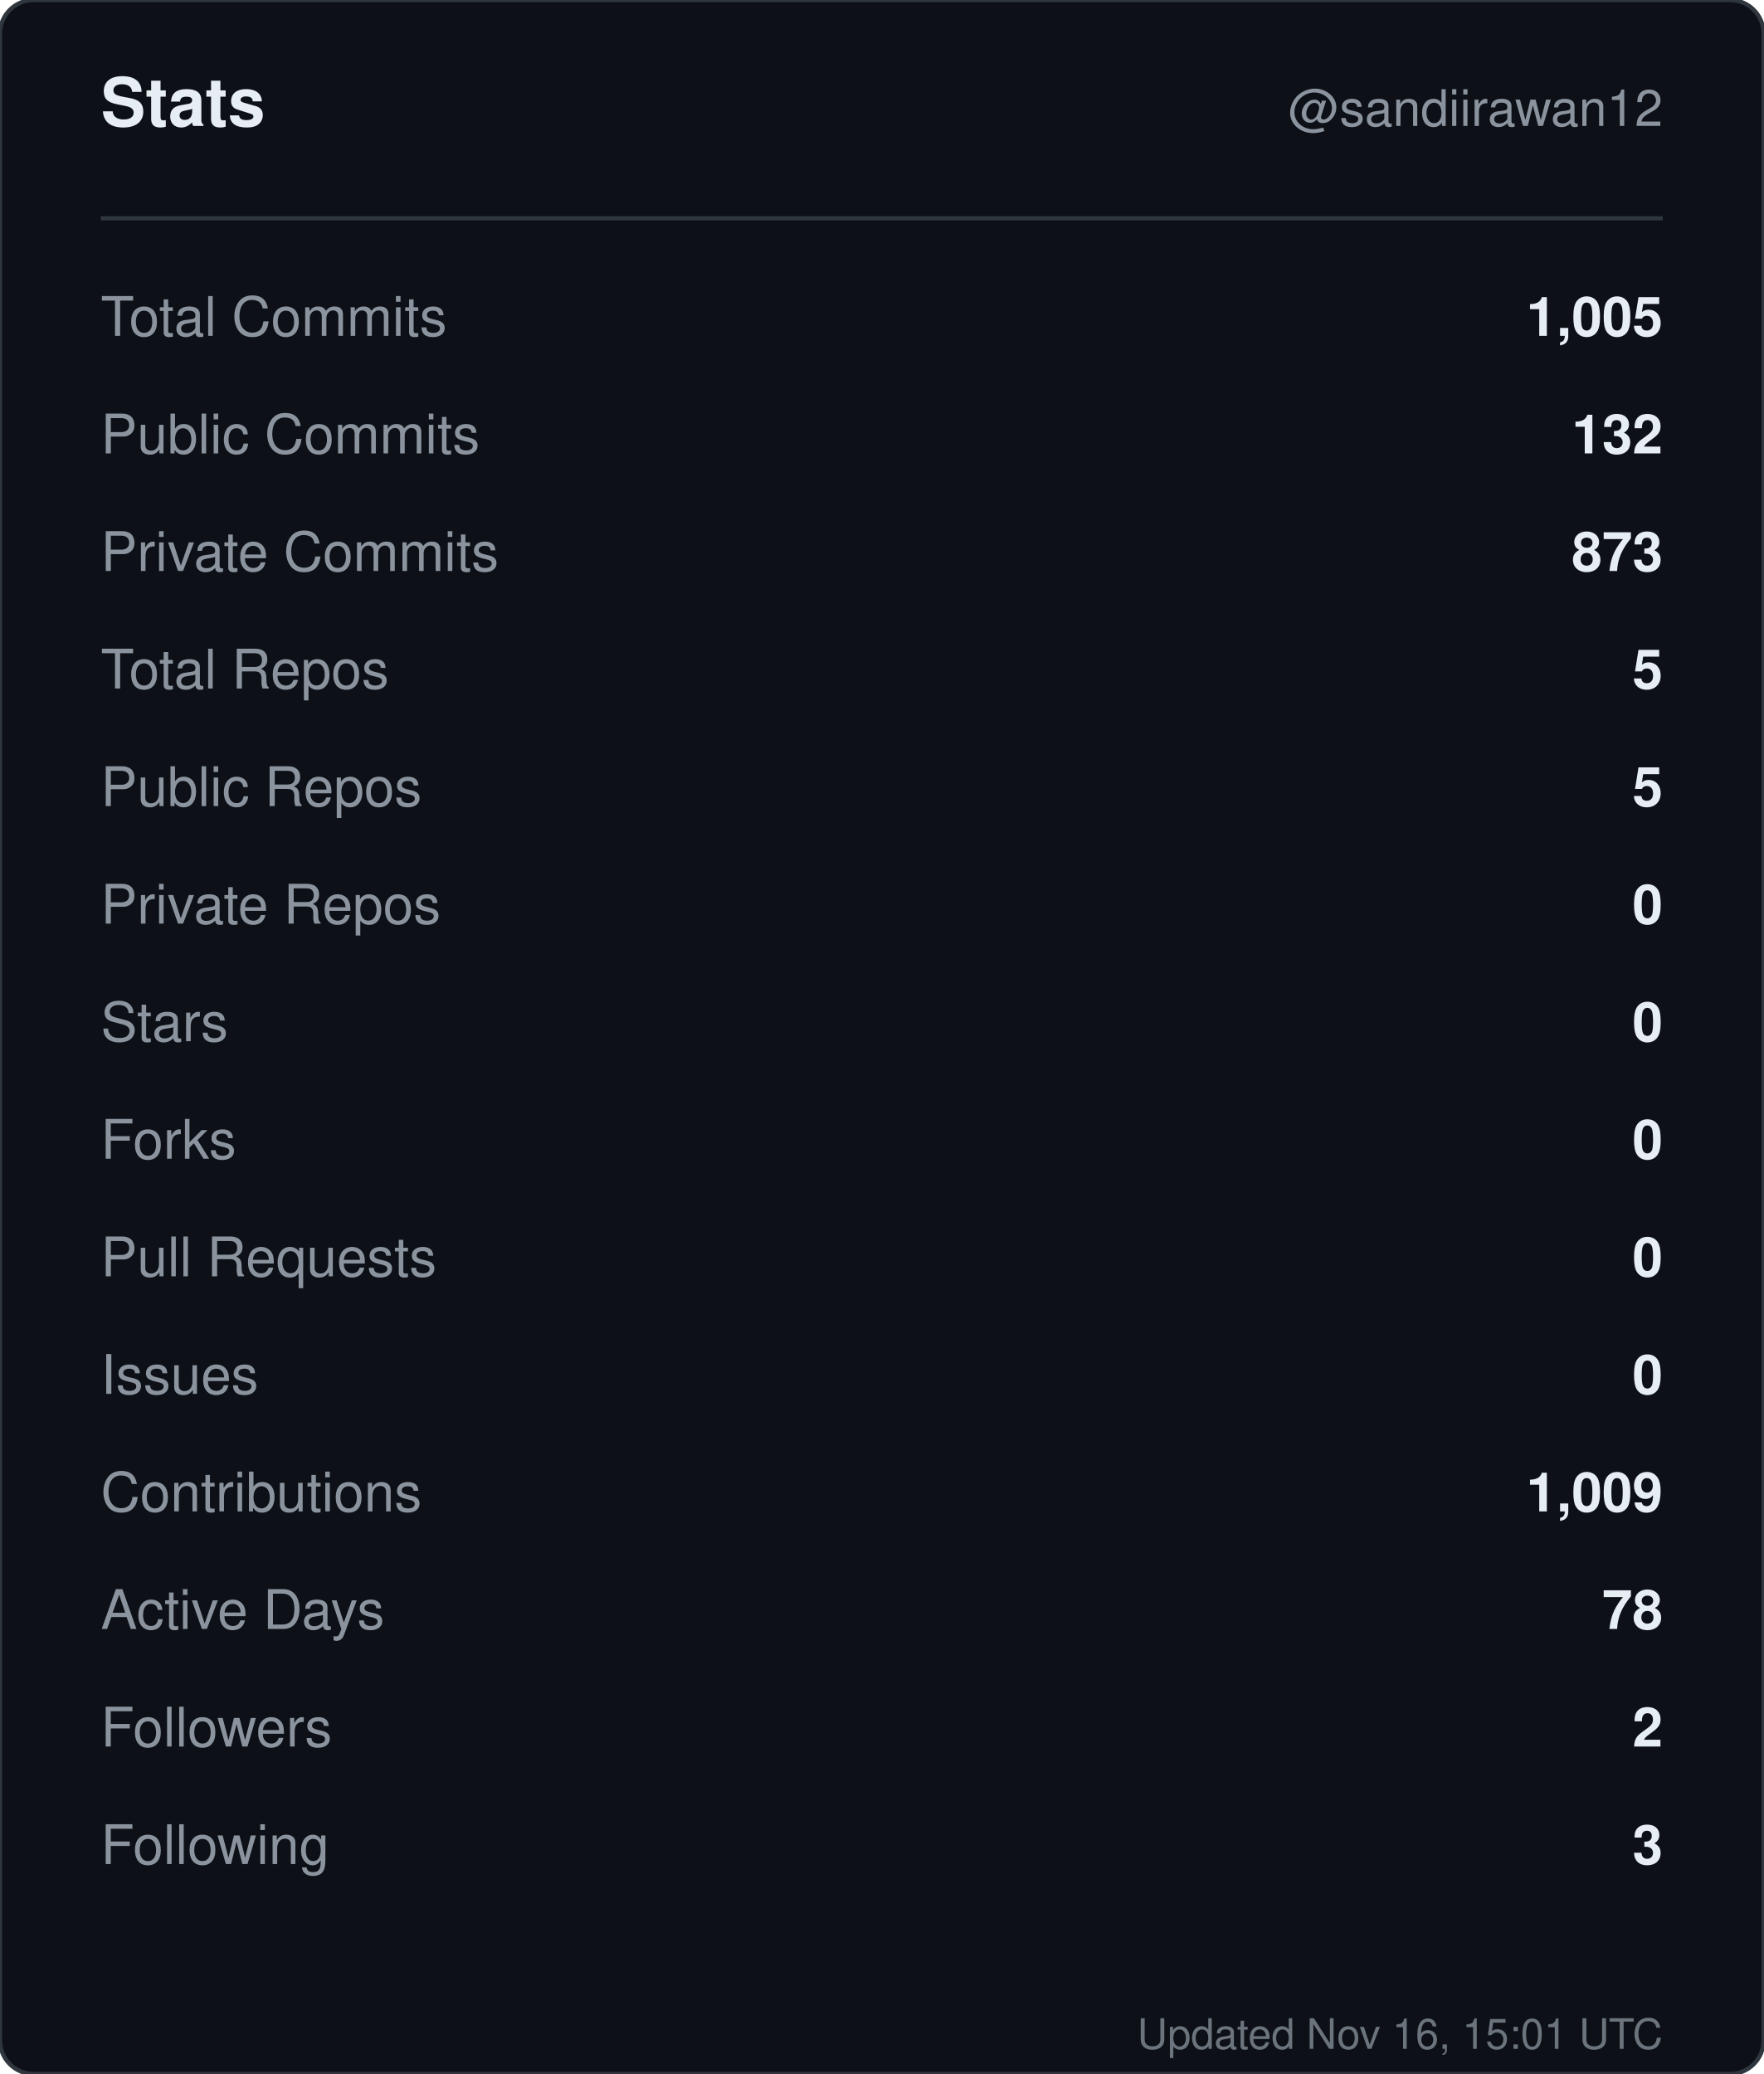
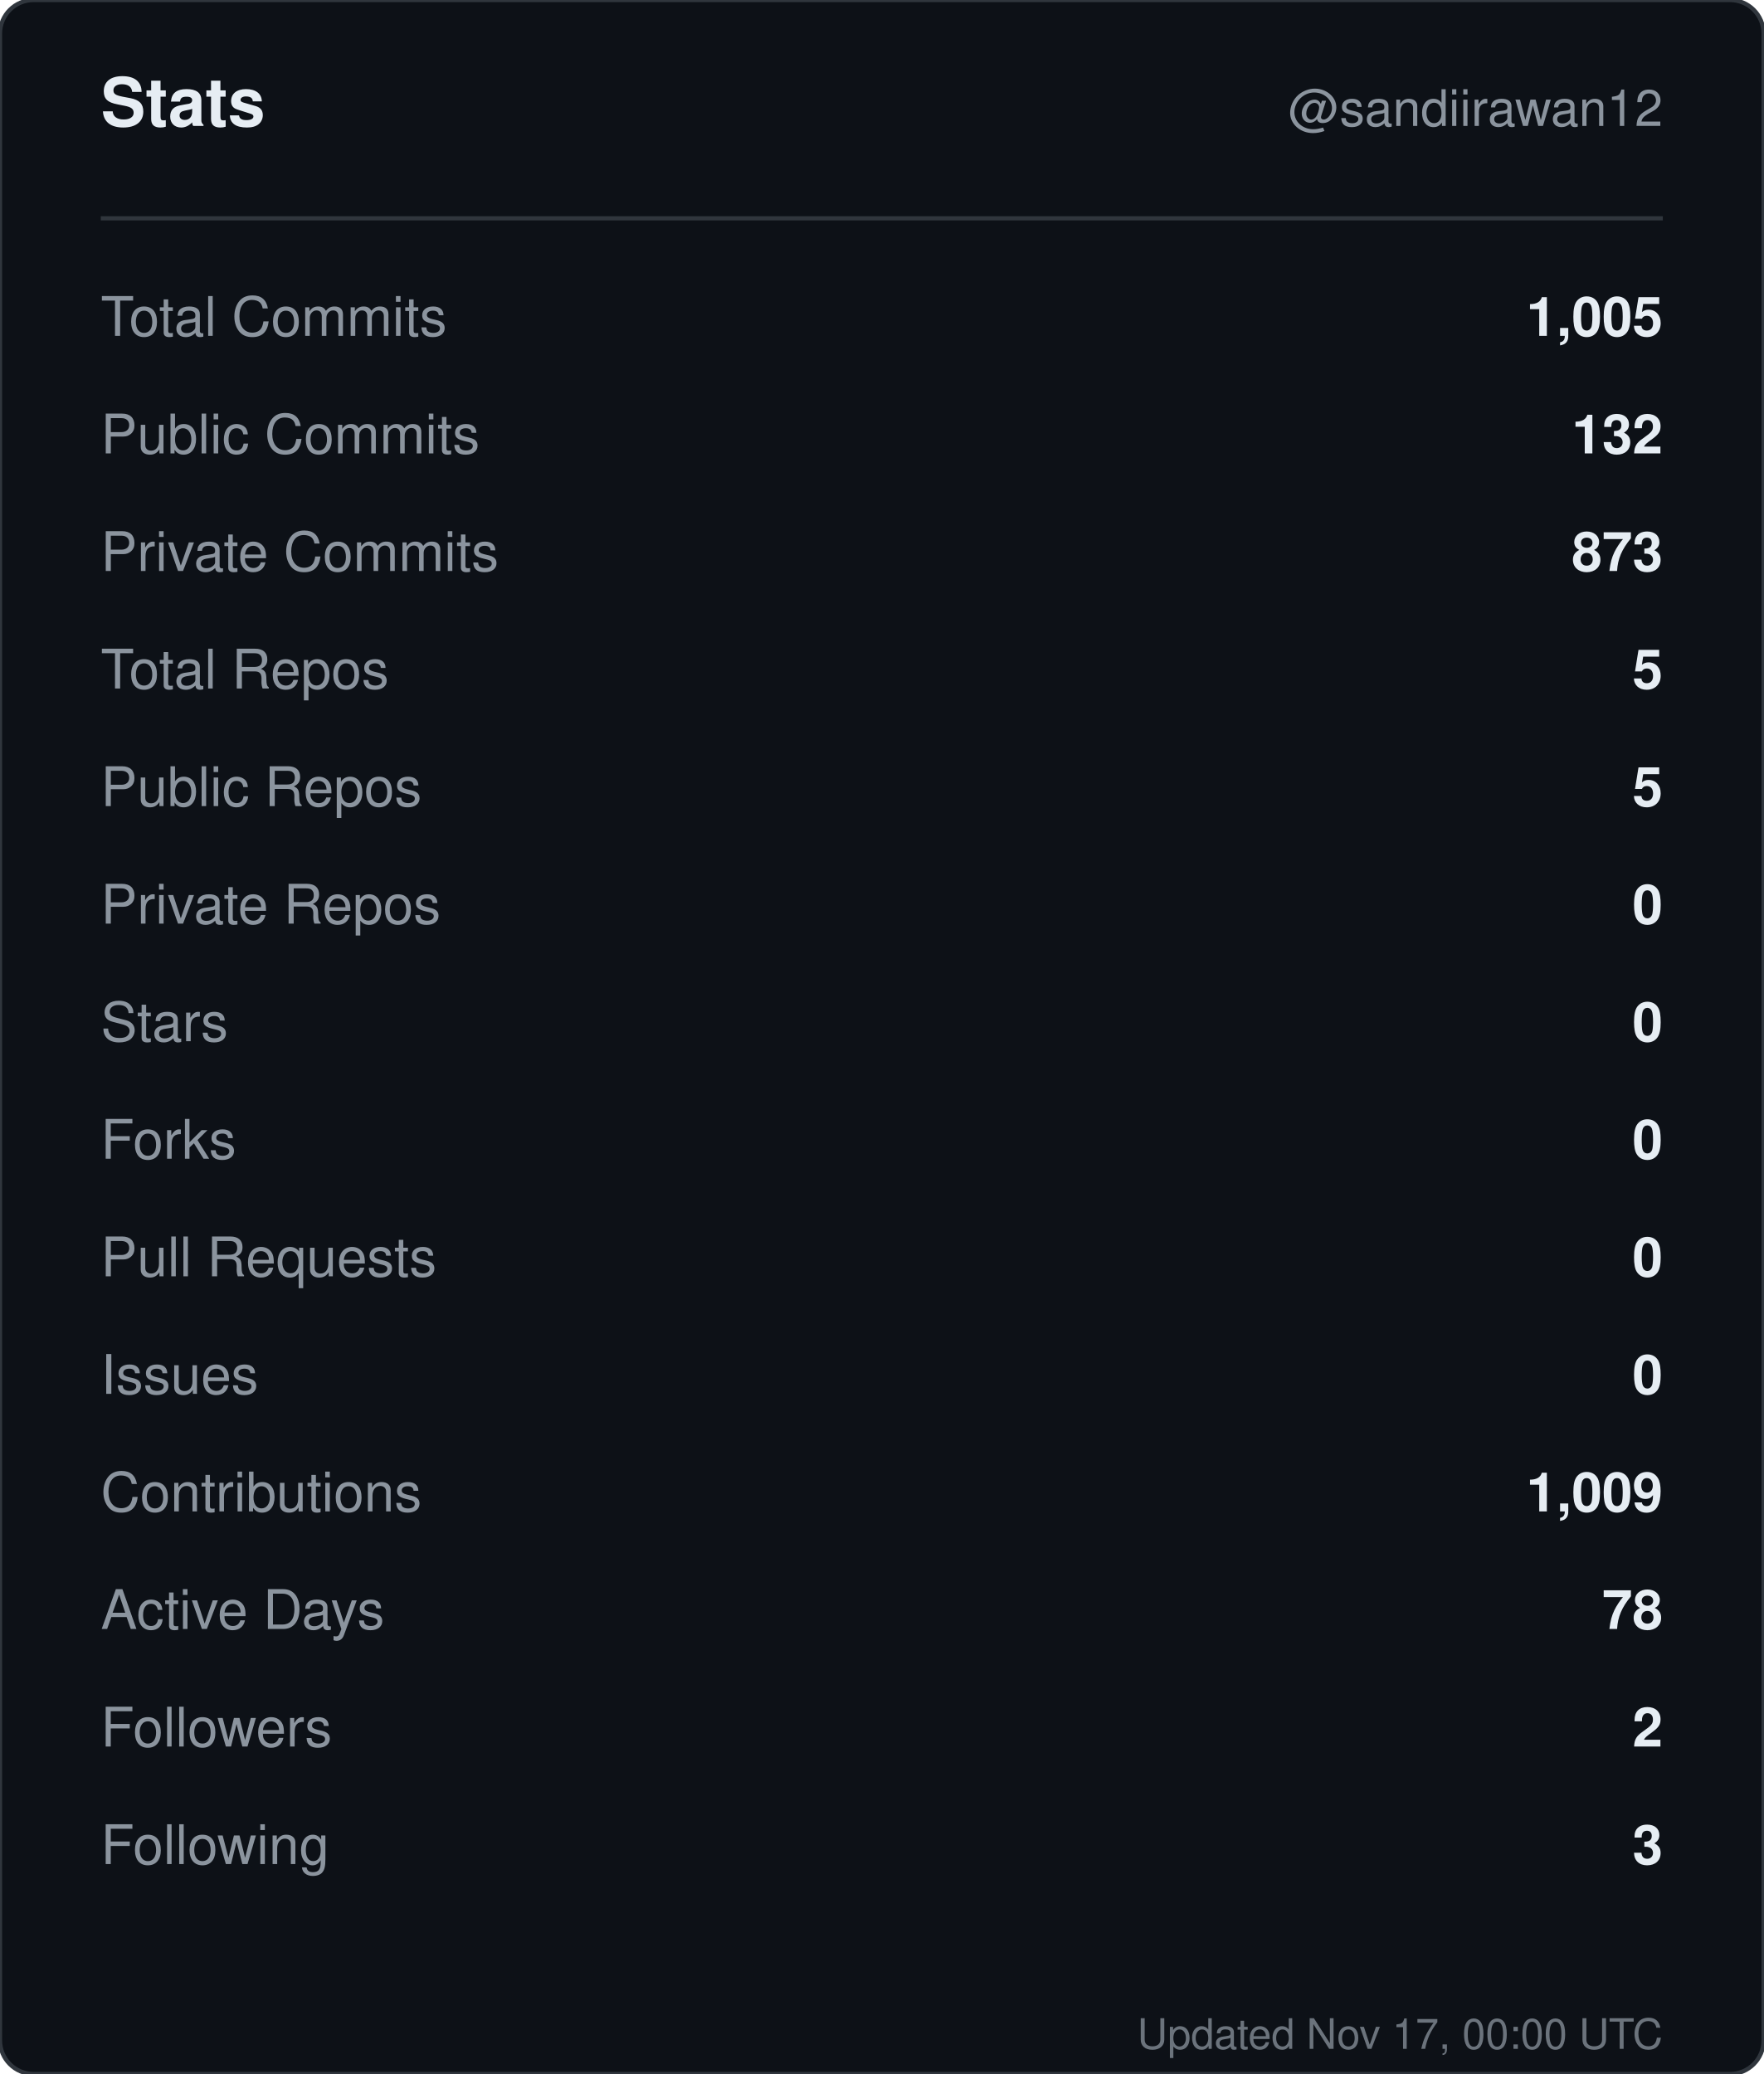
<svg xmlns="http://www.w3.org/2000/svg" width="420" height="494" viewBox="0 0 420 494" role="img" aria-label="Stats for sandiirawan12">
  <rect width="420" height="494" rx="8" fill="#0d1117" stroke="#30363d" />
  <g font-family="-apple-system, BlinkMacSystemFont, Segoe UI, Helvetica, Arial, sans-serif">
    <text x="24" y="30" fill="#e6edf3" font-size="16" font-weight="700">Stats</text>
    <text x="396" y="30" fill="#8b949e" font-size="12" text-anchor="end">@sandiirawan12</text>
    <line x1="24" y1="52" x2="396" y2="52" stroke="#30363d" />
    <text x="24" y="80" fill="#8b949e" font-size="13">Total Commits</text>
    <text x="396" y="80" fill="#e6edf3" font-size="13" font-weight="600" text-anchor="end">1,005</text>
    <text x="24" y="108" fill="#8b949e" font-size="13">Public Commits</text>
    <text x="396" y="108" fill="#e6edf3" font-size="13" font-weight="600" text-anchor="end">132</text>
    <text x="24" y="136" fill="#8b949e" font-size="13">Private Commits</text>
    <text x="396" y="136" fill="#e6edf3" font-size="13" font-weight="600" text-anchor="end">873</text>
    <text x="24" y="164" fill="#8b949e" font-size="13">Total Repos</text>
    <text x="396" y="164" fill="#e6edf3" font-size="13" font-weight="600" text-anchor="end">5</text>
    <text x="24" y="192" fill="#8b949e" font-size="13">Public Repos</text>
    <text x="396" y="192" fill="#e6edf3" font-size="13" font-weight="600" text-anchor="end">5</text>
    <text x="24" y="220" fill="#8b949e" font-size="13">Private Repos</text>
    <text x="396" y="220" fill="#e6edf3" font-size="13" font-weight="600" text-anchor="end">0</text>
    <text x="24" y="248" fill="#8b949e" font-size="13">Stars</text>
    <text x="396" y="248" fill="#e6edf3" font-size="13" font-weight="600" text-anchor="end">0</text>
    <text x="24" y="276" fill="#8b949e" font-size="13">Forks</text>
    <text x="396" y="276" fill="#e6edf3" font-size="13" font-weight="600" text-anchor="end">0</text>
    <text x="24" y="304" fill="#8b949e" font-size="13">Pull Requests</text>
    <text x="396" y="304" fill="#e6edf3" font-size="13" font-weight="600" text-anchor="end">0</text>
    <text x="24" y="332" fill="#8b949e" font-size="13">Issues</text>
    <text x="396" y="332" fill="#e6edf3" font-size="13" font-weight="600" text-anchor="end">0</text>
    <text x="24" y="360" fill="#8b949e" font-size="13">Contributions</text>
    <text x="396" y="360" fill="#e6edf3" font-size="13" font-weight="600" text-anchor="end">1,009</text>
    <text x="24" y="388" fill="#8b949e" font-size="13">Active Days</text>
    <text x="396" y="388" fill="#e6edf3" font-size="13" font-weight="600" text-anchor="end">78</text>
    <text x="24" y="416" fill="#8b949e" font-size="13">Followers</text>
    <text x="396" y="416" fill="#e6edf3" font-size="13" font-weight="600" text-anchor="end">2</text>
    <text x="24" y="444" fill="#8b949e" font-size="13">Following</text>
    <text x="396" y="444" fill="#e6edf3" font-size="13" font-weight="600" text-anchor="end">3</text>
-     <text x="396" y="488" fill="#8b949e" font-size="10" text-anchor="end" opacity="0.75">Updated Nov 16, 15:01 UTC</text>
+     <text x="396" y="488" fill="#8b949e" font-size="10" text-anchor="end" opacity="0.75">Updated Nov 17, 00:00 UTC</text>
  </g>
</svg>
